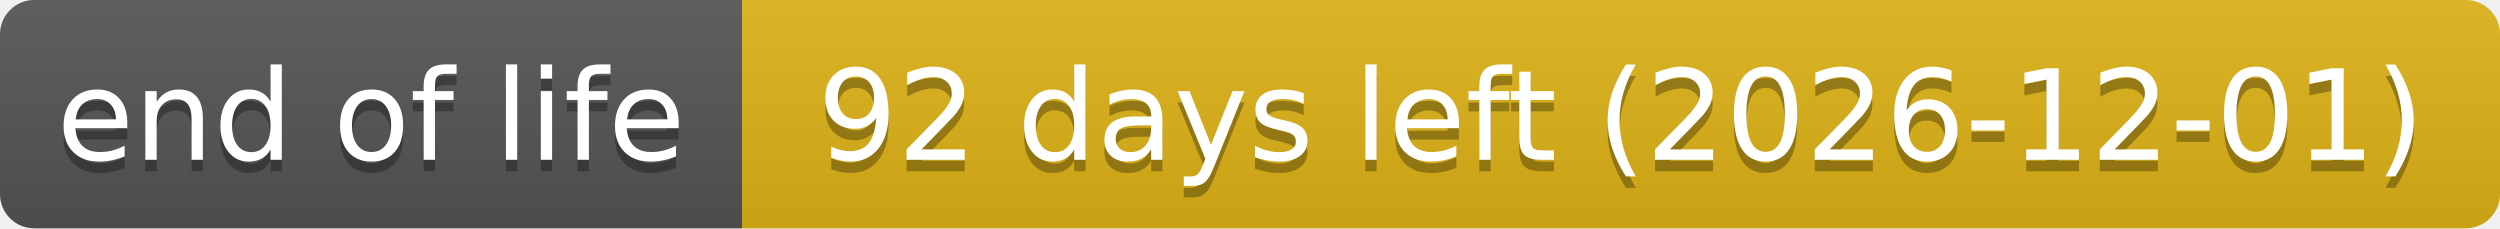
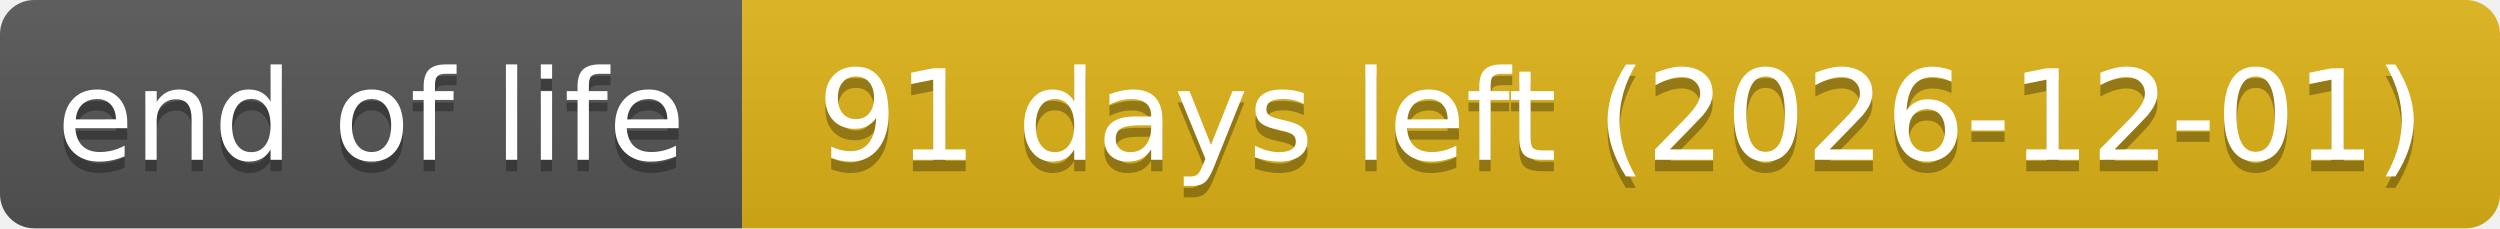
- <svg xmlns="http://www.w3.org/2000/svg" width="219" height="20" role="img" aria-label="end of life: 92 days left (2026-12-01)">
+ <svg xmlns="http://www.w3.org/2000/svg" width="219" height="20" role="img" aria-label="end of life: 91 days left (2026-12-01)">
  <linearGradient id="s" x2="0" y2="100%">
    <stop offset="0" stop-color="#bbb" stop-opacity=".1" />
    <stop offset="1" stop-opacity=".1" />
  </linearGradient>
  <clipPath id="r">
    <rect width="219" height="20" rx="3" fill="#fff" />
  </clipPath>
  <g clip-path="url(#r)">
    <rect width="65" height="20" fill="#555" />
    <rect x="65" width="154" height="20" fill="#dfb317" />
    <rect width="219" height="20" fill="url(#s)" />
  </g>
  <g fill="#fff" text-anchor="middle" font-family="Verdana,Geneva,DejaVu Sans,sans-serif" text-rendering="geometricPrecision" font-size="110">
    <text aria-hidden="true" x="325" y="150" fill="#010101" fill-opacity=".3" transform="scale(.1)" textLength="551">end of life</text>
    <text x="325" y="140" transform="scale(.1)" textLength="551">end of life</text>
-     <text aria-hidden="true" x="1420" y="150" fill="#010101" fill-opacity=".3" transform="scale(.1)" textLength="1441">92 days left (2026-12-01)</text>
-     <text x="1420" y="140" transform="scale(.1)" textLength="1441">92 days left (2026-12-01)</text>
+     <text aria-hidden="true" x="1420" y="150" fill="#010101" fill-opacity=".3" transform="scale(.1)" textLength="1441">91 days left (2026-12-01)</text>
+     <text x="1420" y="140" transform="scale(.1)" textLength="1441">91 days left (2026-12-01)</text>
  </g>
</svg>
